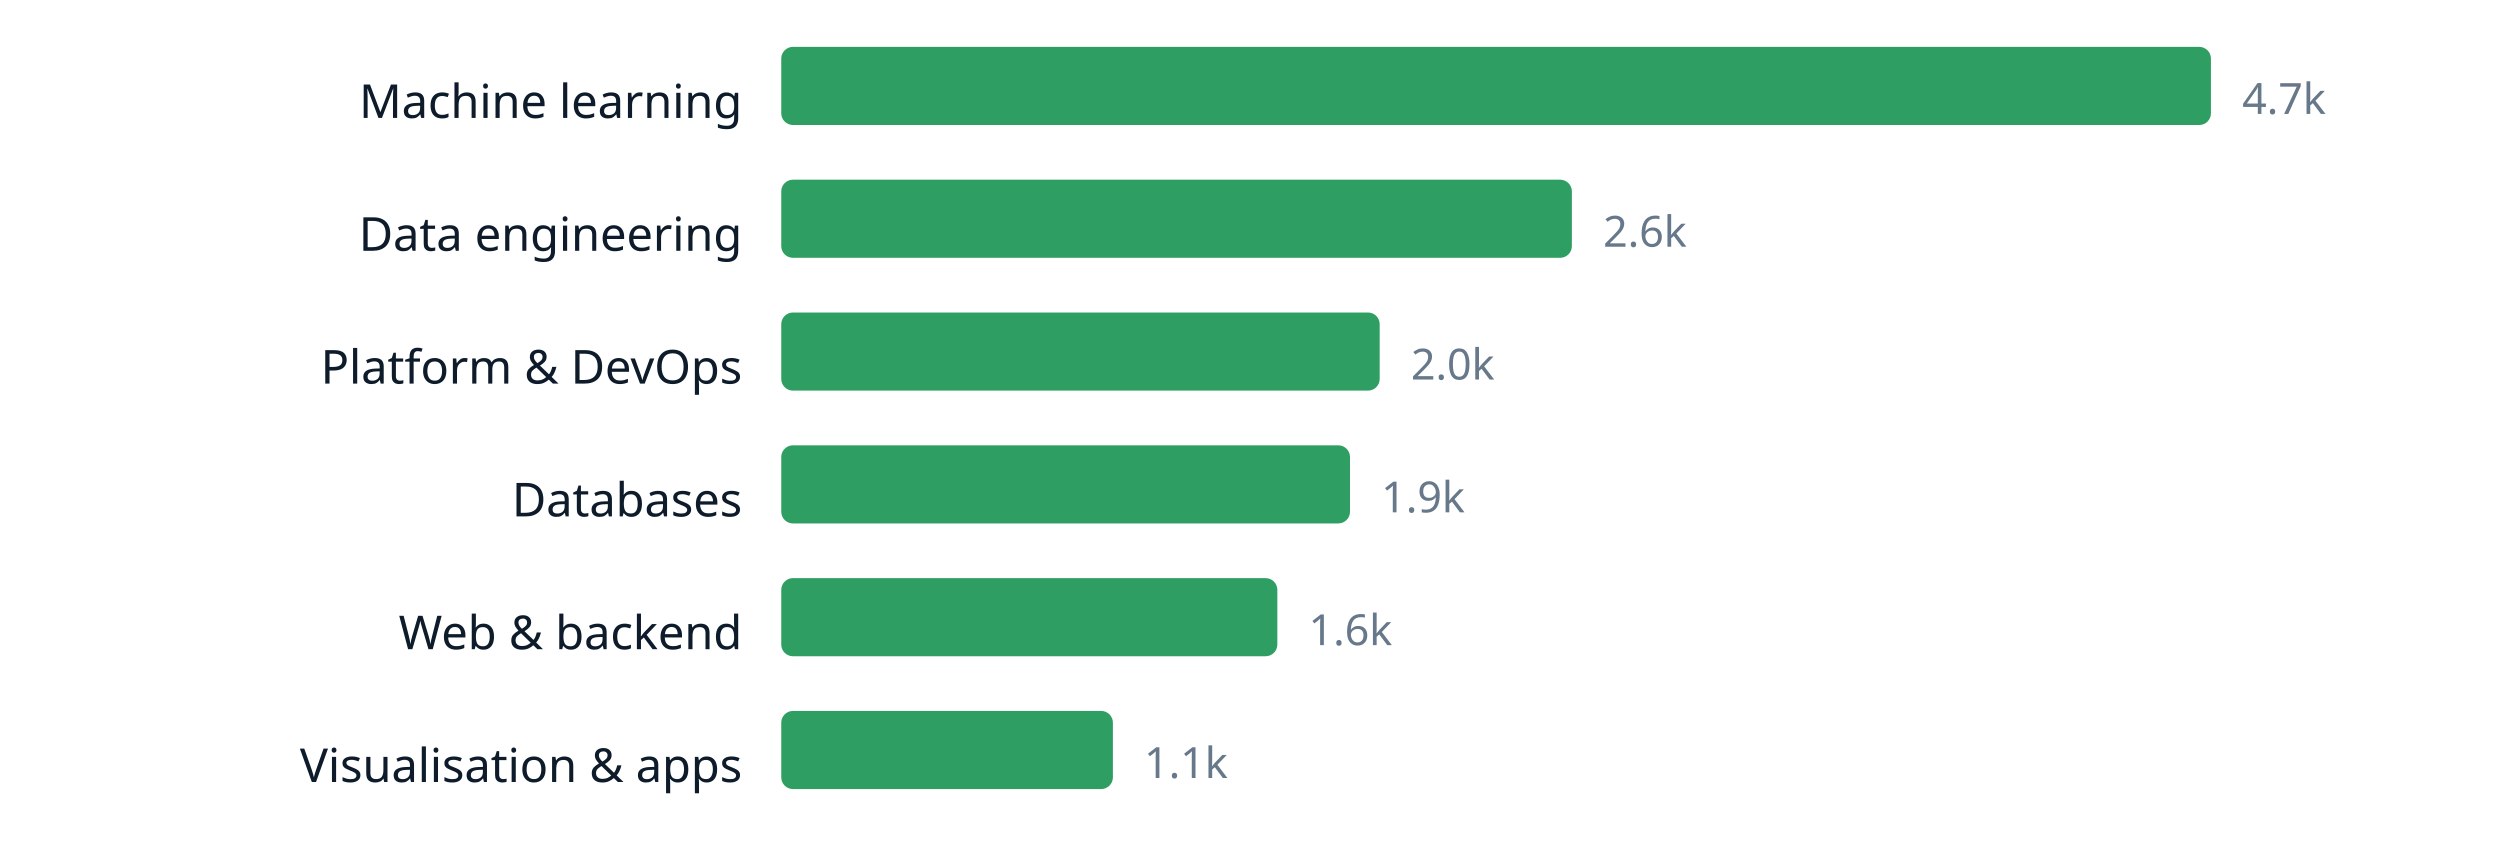
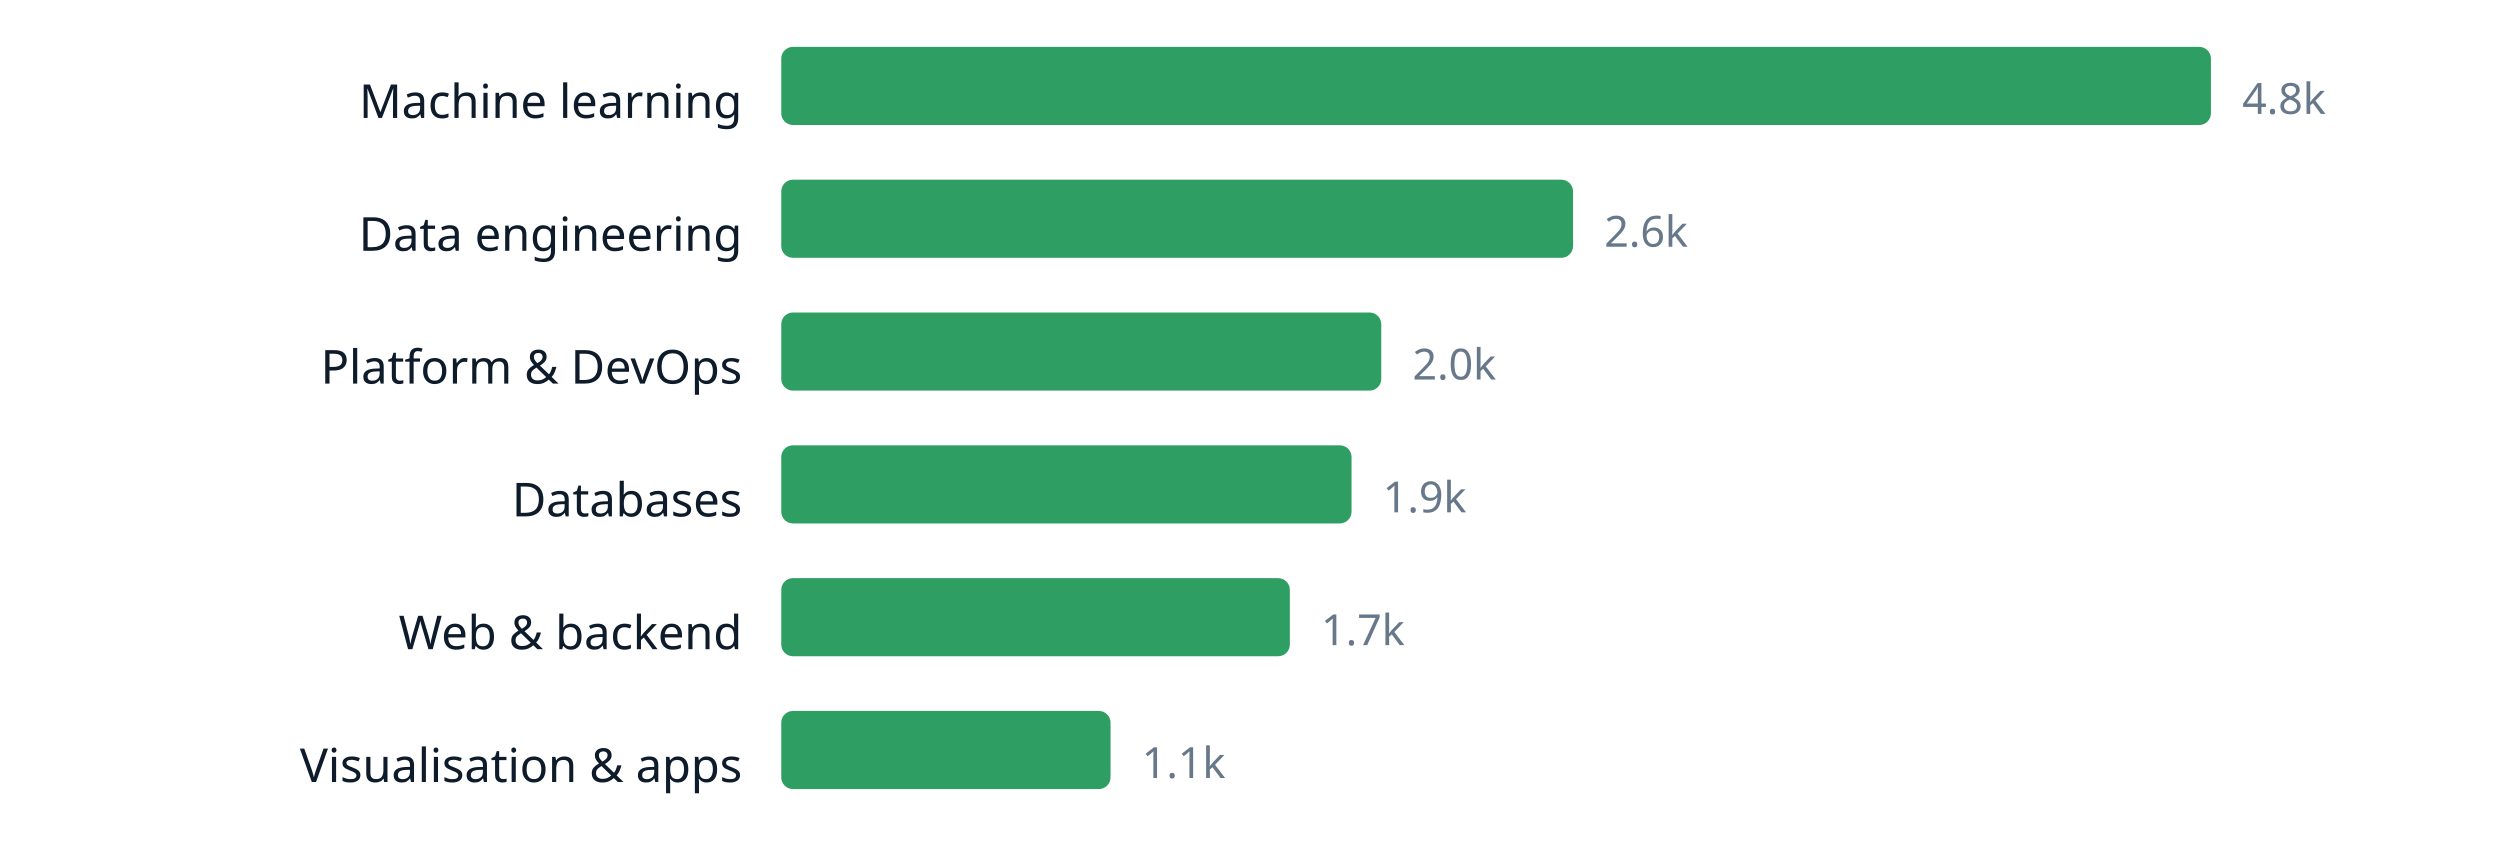
<svg xmlns="http://www.w3.org/2000/svg" width="640" height="220" viewBox="0 0 640 220" role="img" aria-label="chart" font-family="ui-sans-serif, system-ui, sans-serif">
  <text x="190" y="30.2" text-anchor="end" font-size="12" fill="#0d1b2a">Machine learning</text>
  <rect x="200" y="12" width="366.0" height="20" rx="3" fill="#2f9e63" />
-   <text x="574.0" y="29.16" font-size="11" fill="#66788a">4.7k</text>
+   <text x="574.0" y="29.16" font-size="11" fill="#66788a">4.8k</text>
  <text x="190" y="64.2" text-anchor="end" font-size="12" fill="#0d1b2a">Data engineering</text>
-   <rect x="200" y="46" width="202.4" height="20" rx="3" fill="#2f9e63" />
-   <text x="410.4" y="63.16" font-size="11" fill="#66788a">2.6k</text>
+   <rect x="200" y="46" width="202.7" height="20" rx="3" fill="#2f9e63" />
+   <text x="410.7" y="63.16" font-size="11" fill="#66788a">2.6k</text>
  <text x="190" y="98.2" text-anchor="end" font-size="12" fill="#0d1b2a">Platform &amp; DevOps</text>
-   <rect x="200" y="80" width="153.2" height="20" rx="3" fill="#2f9e63" />
-   <text x="361.2" y="97.16" font-size="11" fill="#66788a">2.0k</text>
+   <rect x="200" y="80" width="153.6" height="20" rx="3" fill="#2f9e63" />
+   <text x="361.6" y="97.16" font-size="11" fill="#66788a">2.0k</text>
  <text x="190" y="132.2" text-anchor="end" font-size="12" fill="#0d1b2a">Databases</text>
-   <rect x="200" y="114" width="145.6" height="20" rx="3" fill="#2f9e63" />
-   <text x="353.6" y="131.16" font-size="11" fill="#66788a">1.9k</text>
+   <rect x="200" y="114" width="146.0" height="20" rx="3" fill="#2f9e63" />
+   <text x="354.0" y="131.16" font-size="11" fill="#66788a">1.9k</text>
  <text x="190" y="166.2" text-anchor="end" font-size="12" fill="#0d1b2a">Web &amp; backend</text>
-   <rect x="200" y="148" width="127.0" height="20" rx="3" fill="#2f9e63" />
-   <text x="335.0" y="165.16" font-size="11" fill="#66788a">1.6k</text>
+   <rect x="200" y="148" width="130.2" height="20" rx="3" fill="#2f9e63" />
+   <text x="338.2" y="165.16" font-size="11" fill="#66788a">1.7k</text>
  <text x="190" y="200.2" text-anchor="end" font-size="12" fill="#0d1b2a">Visualisation &amp; apps</text>
-   <rect x="200" y="182" width="84.9" height="20" rx="3" fill="#2f9e63" />
-   <text x="292.9" y="199.16" font-size="11" fill="#66788a">1.1k</text>
+   <rect x="200" y="182" width="84.3" height="20" rx="3" fill="#2f9e63" />
+   <text x="292.3" y="199.16" font-size="11" fill="#66788a">1.1k</text>
</svg>
